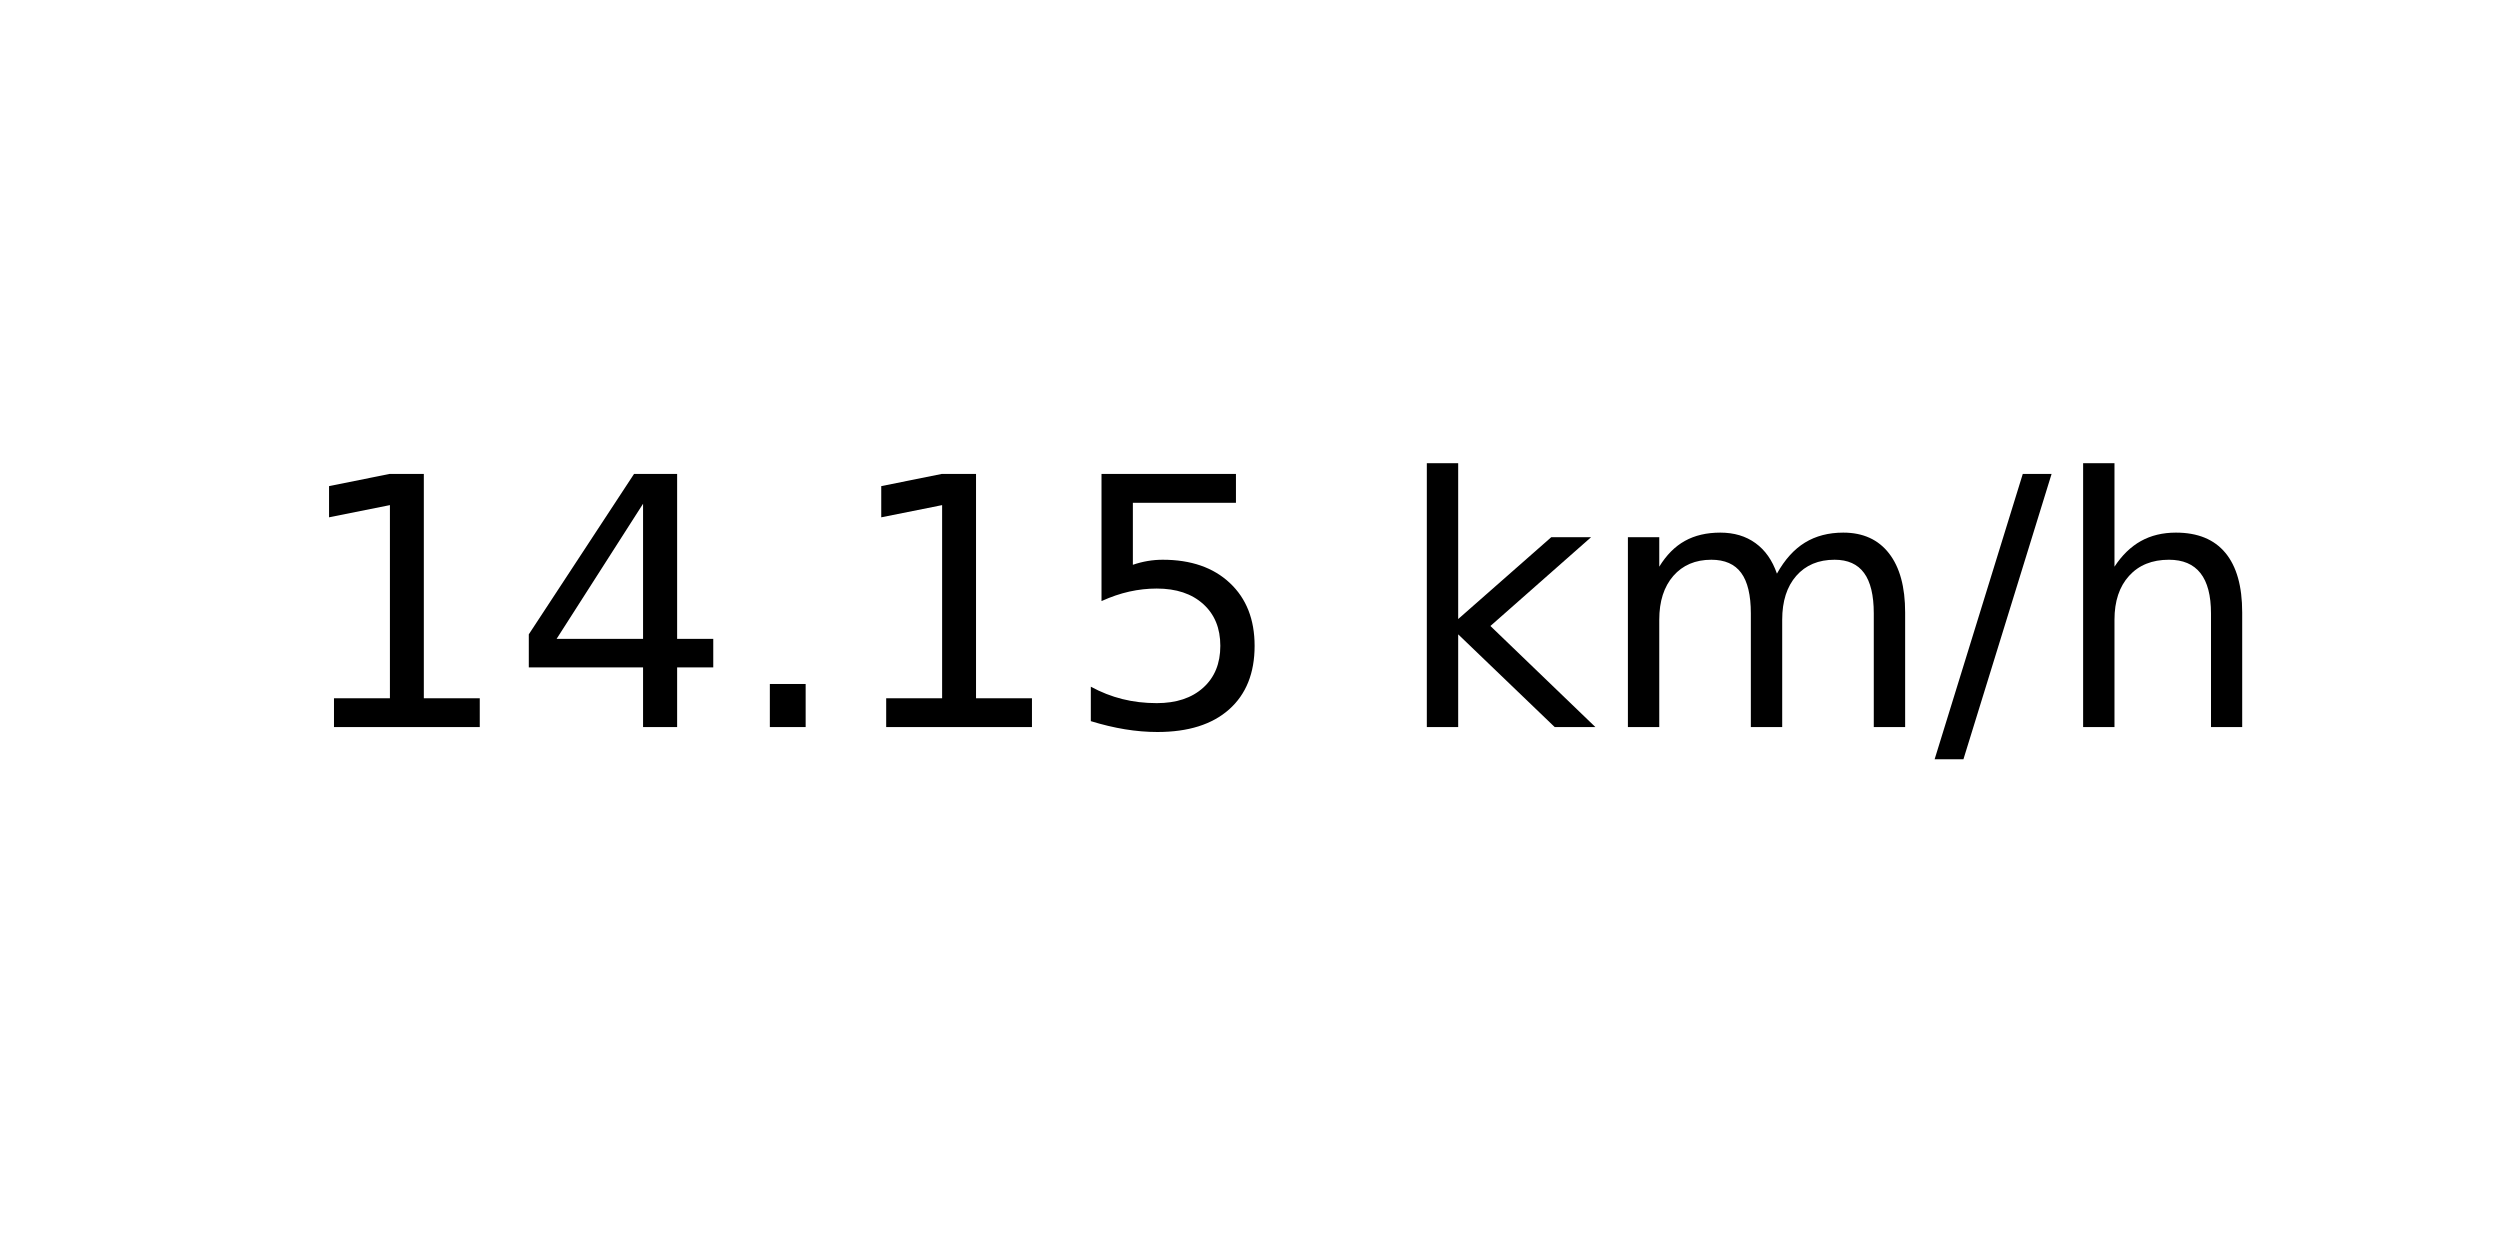
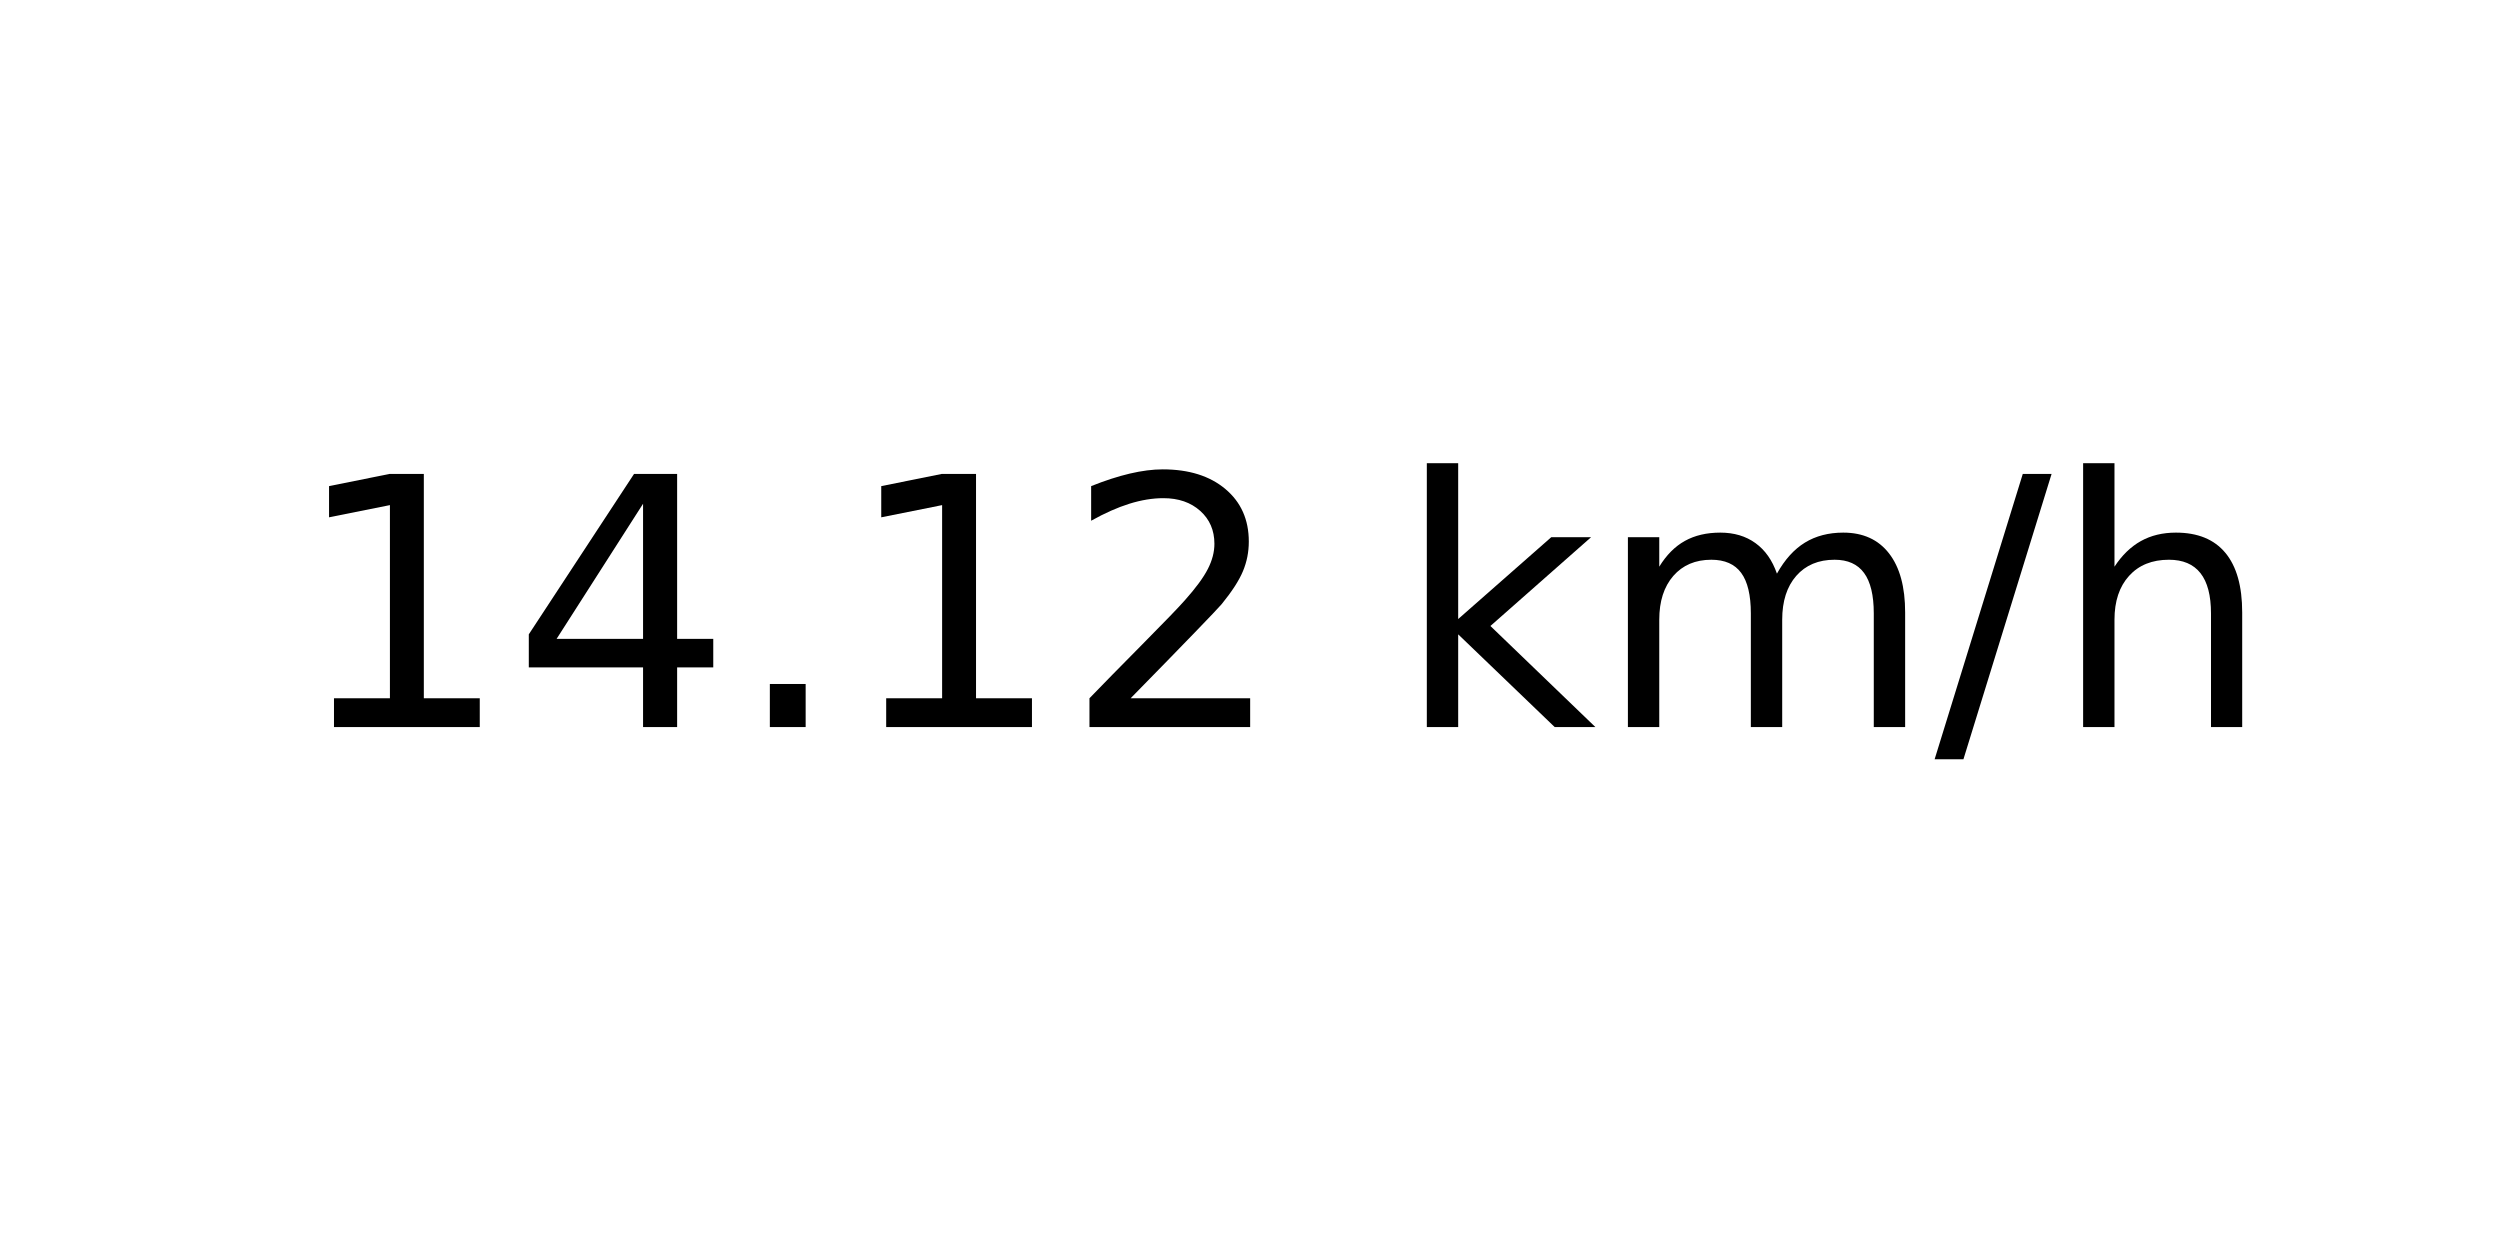
<svg xmlns="http://www.w3.org/2000/svg" xmlns:xlink="http://www.w3.org/1999/xlink" width="72pt" height="36pt" viewBox="0 0 72 36" version="1.1">
  <defs>
    <style type="text/css">*{stroke-linejoin: round; stroke-linecap: butt}</style>
  </defs>
  <g id="figure_1">
    <g id="axes_1">
      <g id="text_1">
        <g transform="translate(8.378125 20.93937) scale(0.1 -0.1)">
          <defs>
            <path id="DejaVuSans-31" d="M 794 531  L 1825 531  L 1825 4091  L 703 3866  L 703 4441  L 1819 4666  L 2450 4666  L 2450 531  L 3481 531  L 3481 0  L 794 0  L 794 531  z " transform="scale(0.015625)" />
            <path id="DejaVuSans-34" d="M 2419 4116  L 825 1625  L 2419 1625  L 2419 4116  z M 2253 4666  L 3047 4666  L 3047 1625  L 3713 1625  L 3713 1100  L 3047 1100  L 3047 0  L 2419 0  L 2419 1100  L 313 1100  L 313 1709  L 2253 4666  z " transform="scale(0.015625)" />
            <path id="DejaVuSans-2e" d="M 684 794  L 1344 794  L 1344 0  L 684 0  L 684 794  z " transform="scale(0.015625)" />
-             <path id="DejaVuSans-35" d="M 691 4666  L 3169 4666  L 3169 4134  L 1269 4134  L 1269 2991  Q 1406 3038 1543 3061  Q 1681 3084 1819 3084  Q 2600 3084 3056 2656  Q 3513 2228 3513 1497  Q 3513 744 3044 326  Q 2575 -91 1722 -91  Q 1428 -91 1123 -41  Q 819 9 494 109  L 494 744  Q 775 591 1075 516  Q 1375 441 1709 441  Q 2250 441 2565 725  Q 2881 1009 2881 1497  Q 2881 1984 2565 2268  Q 2250 2553 1709 2553  Q 1456 2553 1204 2497  Q 953 2441 691 2322  L 691 4666  z " transform="scale(0.015625)" />
+             <path id="DejaVuSans-32" d="M 1228 531  L 3431 531  L 3431 0  L 469 0  L 469 531  Q 828 903 1448 1529  Q 2069 2156 2228 2338  Q 2531 2678 2651 2914  Q 2772 3150 2772 3378  Q 2772 3750 2511 3984  Q 2250 4219 1831 4219  Q 1534 4219 1204 4116  Q 875 4013 500 3803  L 500 4441  Q 881 4594 1212 4672  Q 1544 4750 1819 4750  Q 2544 4750 2975 4387  Q 3406 4025 3406 3419  Q 3406 3131 3298 2873  Q 3191 2616 2906 2266  Q 2828 2175 2409 1742  Q 1991 1309 1228 531  z " transform="scale(0.015625)" />
            <path id="DejaVuSans-20" transform="scale(0.015625)" />
            <path id="DejaVuSans-6b" d="M 581 4863  L 1159 4863  L 1159 1991  L 2875 3500  L 3609 3500  L 1753 1863  L 3688 0  L 2938 0  L 1159 1709  L 1159 0  L 581 0  L 581 4863  z " transform="scale(0.015625)" />
            <path id="DejaVuSans-6d" d="M 3328 2828  Q 3544 3216 3844 3400  Q 4144 3584 4550 3584  Q 5097 3584 5394 3201  Q 5691 2819 5691 2113  L 5691 0  L 5113 0  L 5113 2094  Q 5113 2597 4934 2840  Q 4756 3084 4391 3084  Q 3944 3084 3684 2787  Q 3425 2491 3425 1978  L 3425 0  L 2847 0  L 2847 2094  Q 2847 2600 2669 2842  Q 2491 3084 2119 3084  Q 1678 3084 1418 2786  Q 1159 2488 1159 1978  L 1159 0  L 581 0  L 581 3500  L 1159 3500  L 1159 2956  Q 1356 3278 1631 3431  Q 1906 3584 2284 3584  Q 2666 3584 2933 3390  Q 3200 3197 3328 2828  z " transform="scale(0.015625)" />
            <path id="DejaVuSans-2f" d="M 1625 4666  L 2156 4666  L 531 -594  L 0 -594  L 1625 4666  z " transform="scale(0.015625)" />
            <path id="DejaVuSans-68" d="M 3513 2113  L 3513 0  L 2938 0  L 2938 2094  Q 2938 2591 2744 2837  Q 2550 3084 2163 3084  Q 1697 3084 1428 2787  Q 1159 2491 1159 1978  L 1159 0  L 581 0  L 581 4863  L 1159 4863  L 1159 2956  Q 1366 3272 1645 3428  Q 1925 3584 2291 3584  Q 2894 3584 3203 3211  Q 3513 2838 3513 2113  z " transform="scale(0.015625)" />
          </defs>
          <use xlink:href="#DejaVuSans-31" />
          <use xlink:href="#DejaVuSans-34" x="63.623" />
          <use xlink:href="#DejaVuSans-2e" x="127.246" />
          <use xlink:href="#DejaVuSans-31" x="159.033" />
-           <use xlink:href="#DejaVuSans-35" x="222.656" />
+           <use xlink:href="#DejaVuSans-32" x="222.656" />
          <use xlink:href="#DejaVuSans-20" x="286.279" />
          <use xlink:href="#DejaVuSans-6b" x="318.066" />
          <use xlink:href="#DejaVuSans-6d" x="375.977" />
          <use xlink:href="#DejaVuSans-2f" x="473.389" />
          <use xlink:href="#DejaVuSans-68" x="507.08" />
        </g>
      </g>
    </g>
  </g>
</svg>
